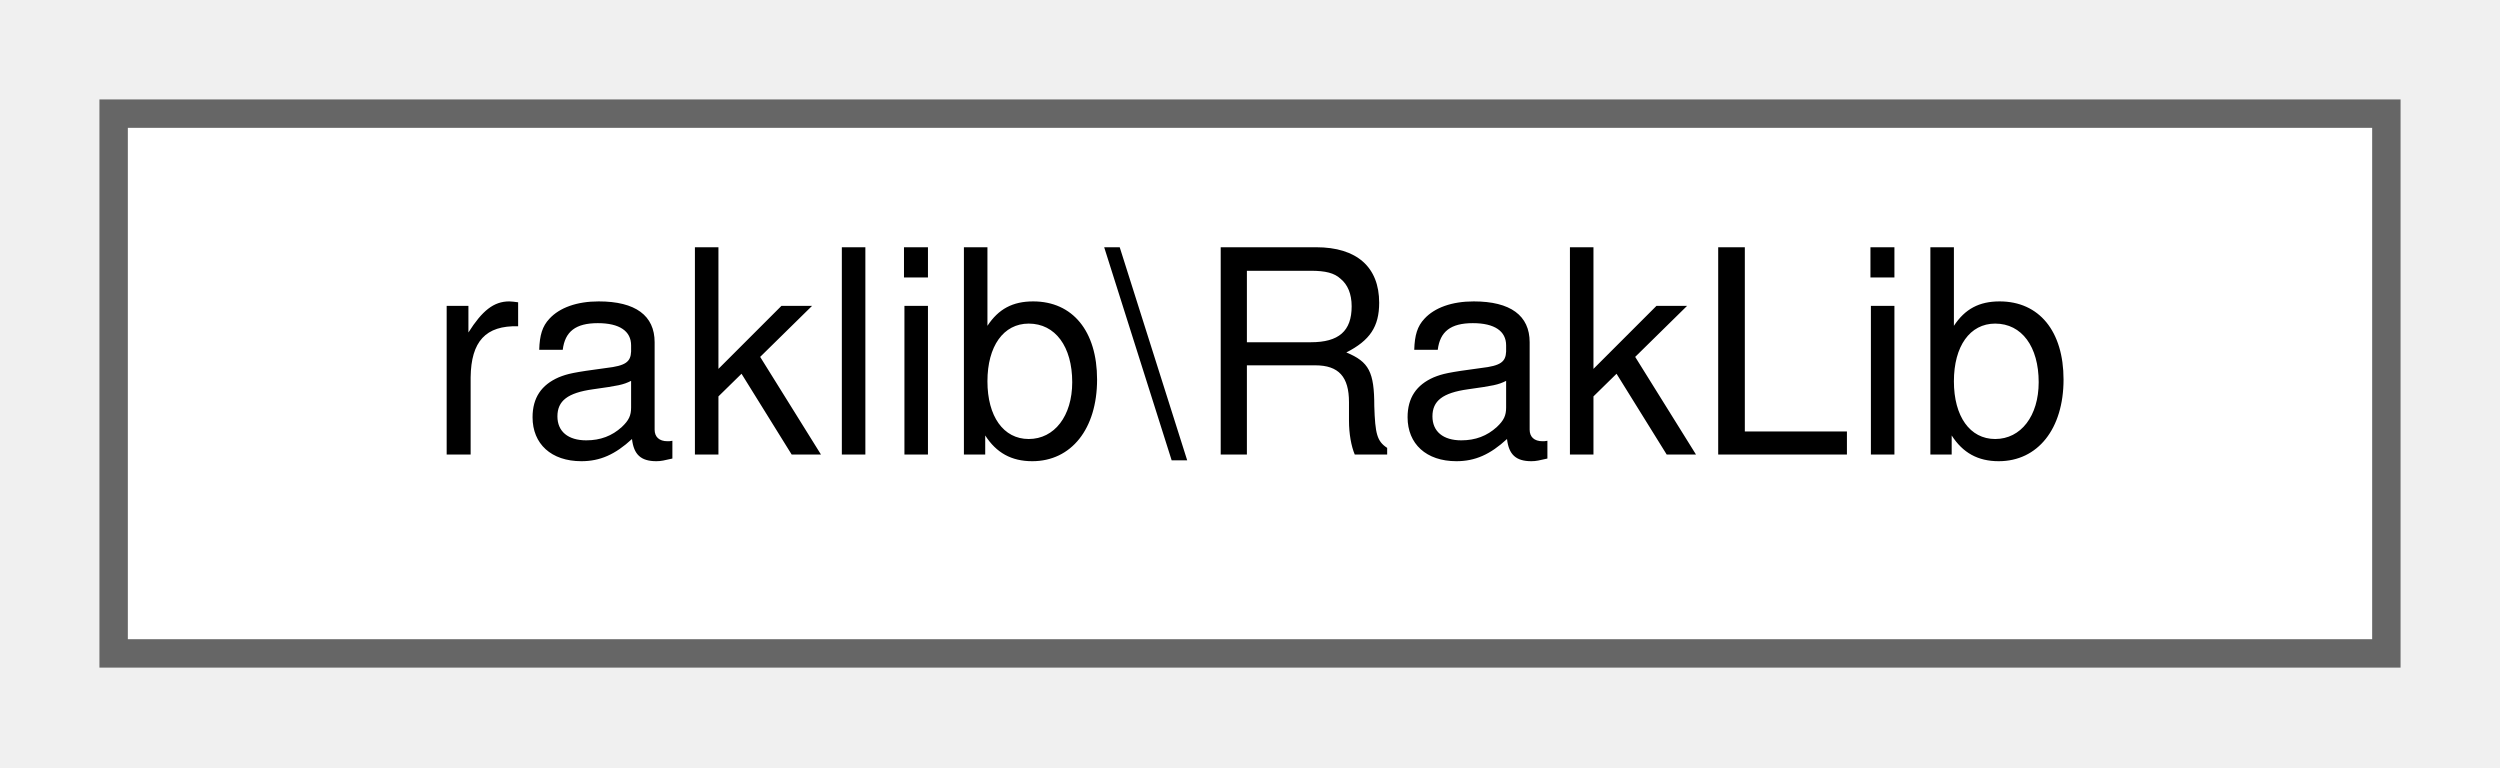
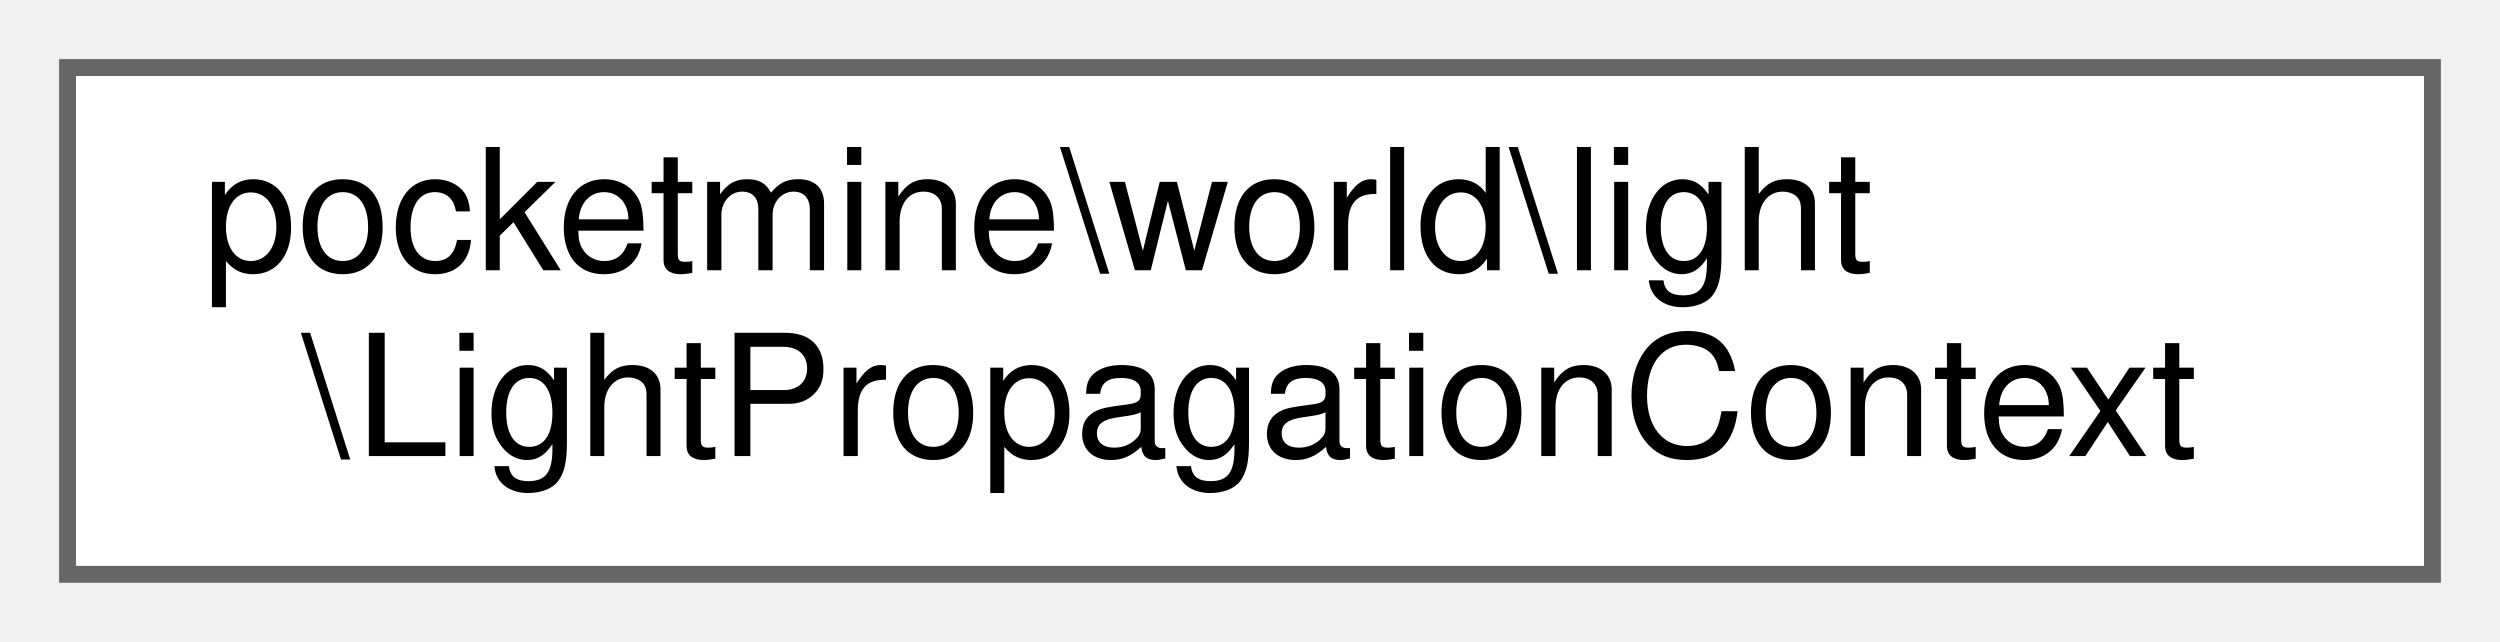
- <svg xmlns="http://www.w3.org/2000/svg" xmlns:xlink="http://www.w3.org/1999/xlink" width="88pt" height="27pt" viewBox="0.00 0.00 88.00 27.00">
-   <g id="graph0" class="graph" transform="scale(1 1) rotate(0) translate(4 23)">
+ <svg xmlns="http://www.w3.org/2000/svg" xmlns:xlink="http://www.w3.org/1999/xlink" width="148pt" height="38pt" viewBox="0.00 0.00 148.00 38.00">
+   <g id="graph0" class="graph" transform="scale(1 1) rotate(0) translate(4 34)">
    <g id="Node000000" class="node">
      <g id="a_Node000000">
-         <a xlink:href="d8/df8/classraklib_1_1_rak_lib.html" target="_top" xlink:title=" ">
-           <polygon fill="white" stroke="#666666" points="80,-19 0,-19 0,0 80,0 80,-19" />
-           <text text-anchor="middle" x="40" y="-7" font-family="Helvetica,sans-Serif" font-size="10.00">raklib\RakLib</text>
+         <a xlink:href="d2/d3c/classpocketmine_1_1world_1_1light_1_1_light_propagation_context.html" target="_top" xlink:title=" ">
+           <polygon fill="white" stroke="#666666" points="140,-30 0,-30 0,0 140,0 140,-30" />
+           <text text-anchor="start" x="8" y="-18" font-family="Helvetica,sans-Serif" font-size="10.00">pocketmine\world\light</text>
+           <text text-anchor="middle" x="70" y="-7" font-family="Helvetica,sans-Serif" font-size="10.00">\LightPropagationContext</text>
        </a>
      </g>
    </g>
  </g>
</svg>
